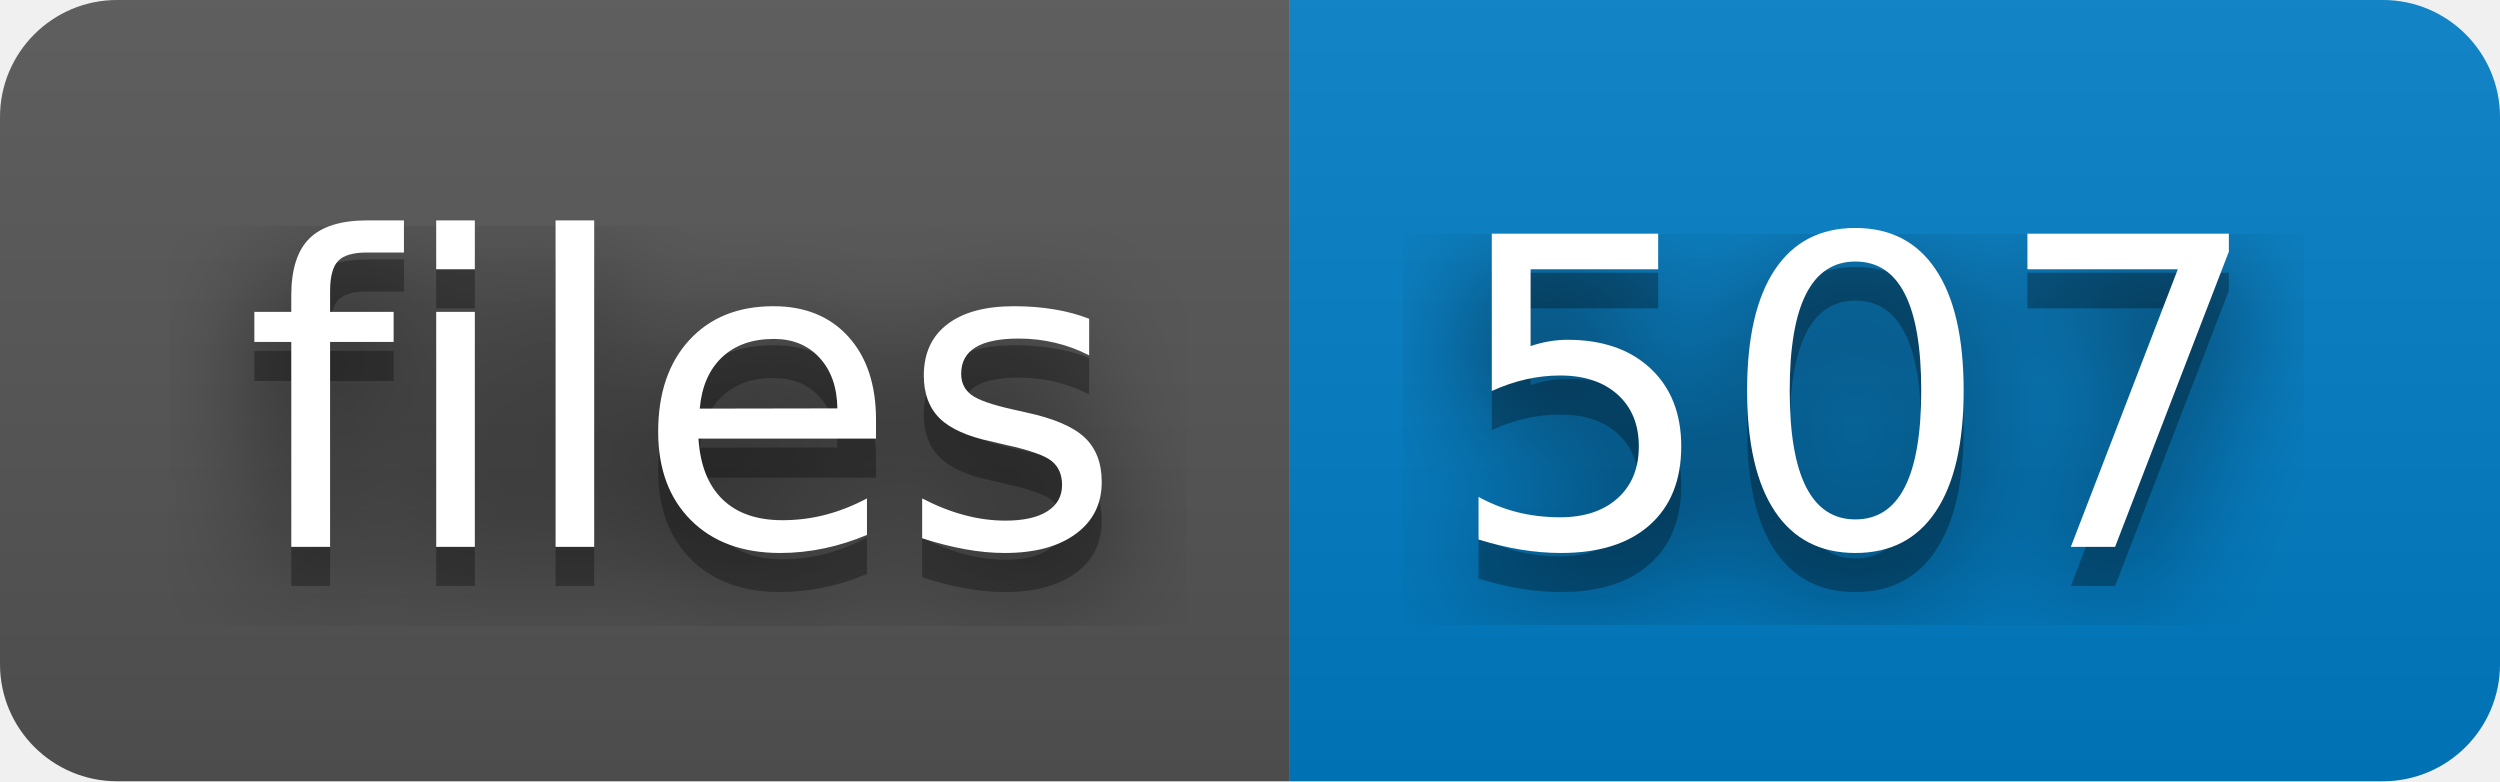
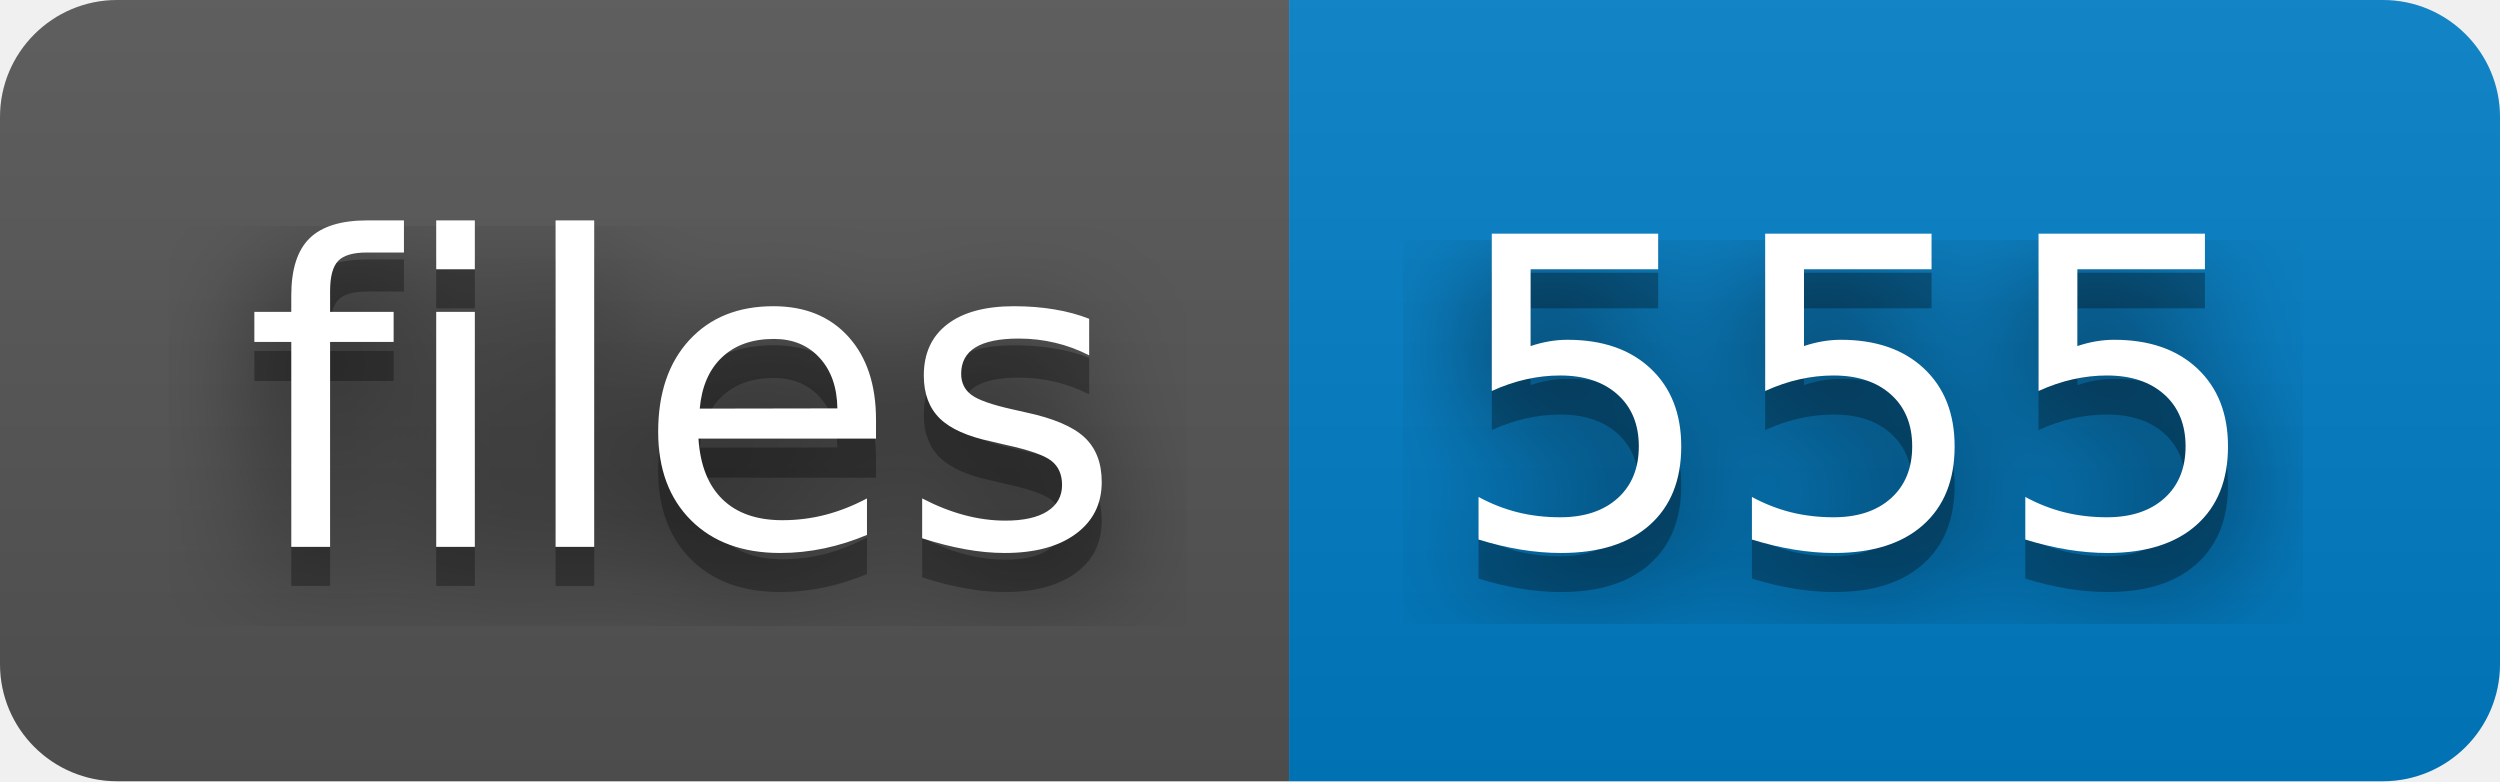
- <svg xmlns="http://www.w3.org/2000/svg" width="64" height="20" role="img" aria-label="files: 507">
+ <svg xmlns="http://www.w3.org/2000/svg" width="64" height="20" role="img" aria-label="files: 555">
  <filter id="blur">
    <feGaussianBlur stdDeviation="16" />
  </filter>
  <linearGradient id="s" x2="0" y2="100%">
    <stop offset="0" stop-color="#bbb" stop-opacity=".1" />
    <stop offset="1" stop-opacity=".1" />
  </linearGradient>
  <clipPath id="r">
    <rect width="64" height="20" rx="3" />
  </clipPath>
  <g clip-path="url(#r)">
    <rect width="33" height="20" fill="#555" />
    <rect x="33" width="31" height="20" fill="#007ec6" />
    <rect width="64" height="20" fill="url(#s)" />
  </g>
  <g fill="#fff" text-anchor="middle" font-family="Verdana,Geneva,DejaVu Sans,sans-serif" text-rendering="geometricPrecision" font-size="110">
    <g transform="scale(.1)">
      <g aria-hidden="true" fill="#010101">
        <text x="175" y="150" fill-opacity=".8" filter="url(#blur)" textLength="230">files</text>
        <text x="175" y="150" fill-opacity=".3" textLength="230">files</text>
      </g>
      <text x="175" y="140" textLength="230">files</text>
    </g>
    <g transform="scale(.1)">
      <g aria-hidden="true" fill="#010101">
-         <text x="475" y="150" fill-opacity=".8" filter="url(#blur)" textLength="210">507</text>
-         <text x="475" y="150" fill-opacity=".3" textLength="210">507</text>
+         <text x="475" y="150" fill-opacity=".8" filter="url(#blur)" textLength="210">555</text>
+         <text x="475" y="150" fill-opacity=".3" textLength="210">555</text>
      </g>
-       <text x="475" y="140" textLength="210">507</text>
+       <text x="475" y="140" textLength="210">555</text>
    </g>
  </g>
</svg>
